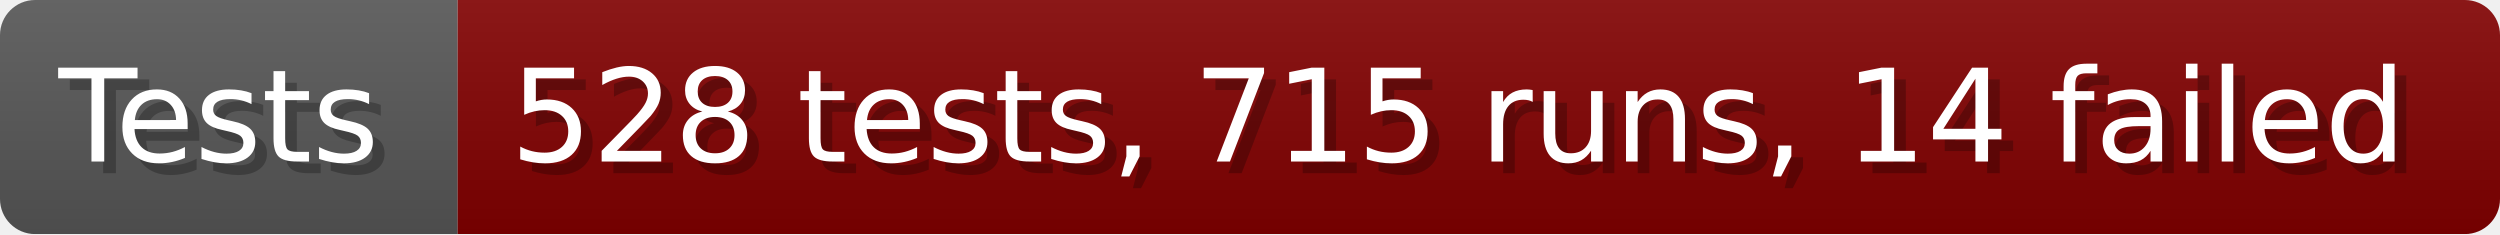
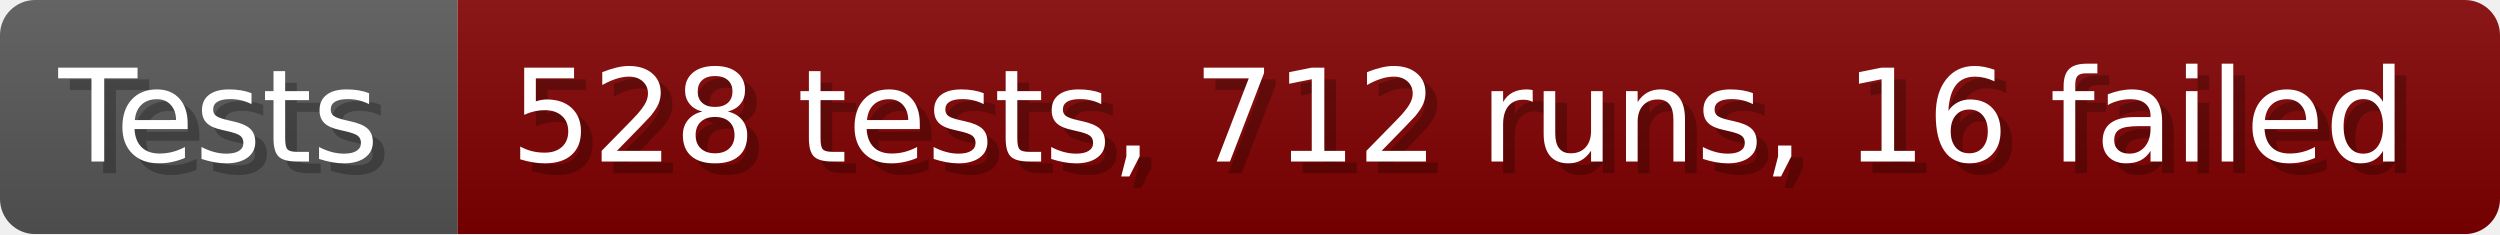
- <svg xmlns="http://www.w3.org/2000/svg" width="213.6" height="20" viewBox="0 0 2136 200" role="img" aria-label="Tests: 528 tests, 715 runs, 14 failed">
+ <svg xmlns="http://www.w3.org/2000/svg" width="213.6" height="20" viewBox="0 0 2136 200" role="img" aria-label="Tests: 528 tests, 712 runs, 16 failed">
  <linearGradient id="a" x2="0" y2="100%">
    <stop offset="0" stop-opacity=".1" stop-color="#EEE" />
    <stop offset="1" stop-opacity=".1" />
  </linearGradient>
  <mask id="m">
    <rect width="2136" height="200" rx="30" fill="#FFF" />
  </mask>
  <g mask="url(#m)">
    <rect width="391" height="200" fill="#555" />
    <rect width="1745" height="200" fill="#800000" x="391" />
    <rect width="2136" height="200" fill="url(#a)" />
  </g>
  <g aria-hidden="true" fill="#fff" text-anchor="start" font-family="Verdana,DejaVu Sans,sans-serif" font-size="110">
    <text x="60" y="148" textLength="291" fill="#000" opacity="0.25">Tests</text>
    <text x="50" y="138" textLength="291">Tests</text>
-     <text x="446" y="148" textLength="1645" fill="#000" opacity="0.25">528 tests, 715 runs, 14 failed</text>
-     <text x="436" y="138" textLength="1645">528 tests, 715 runs, 14 failed</text>
+     <text x="446" y="148" textLength="1645" fill="#000" opacity="0.25">528 tests, 712 runs, 16 failed</text>
+     <text x="436" y="138" textLength="1645">528 tests, 712 runs, 16 failed</text>
  </g>
</svg>
